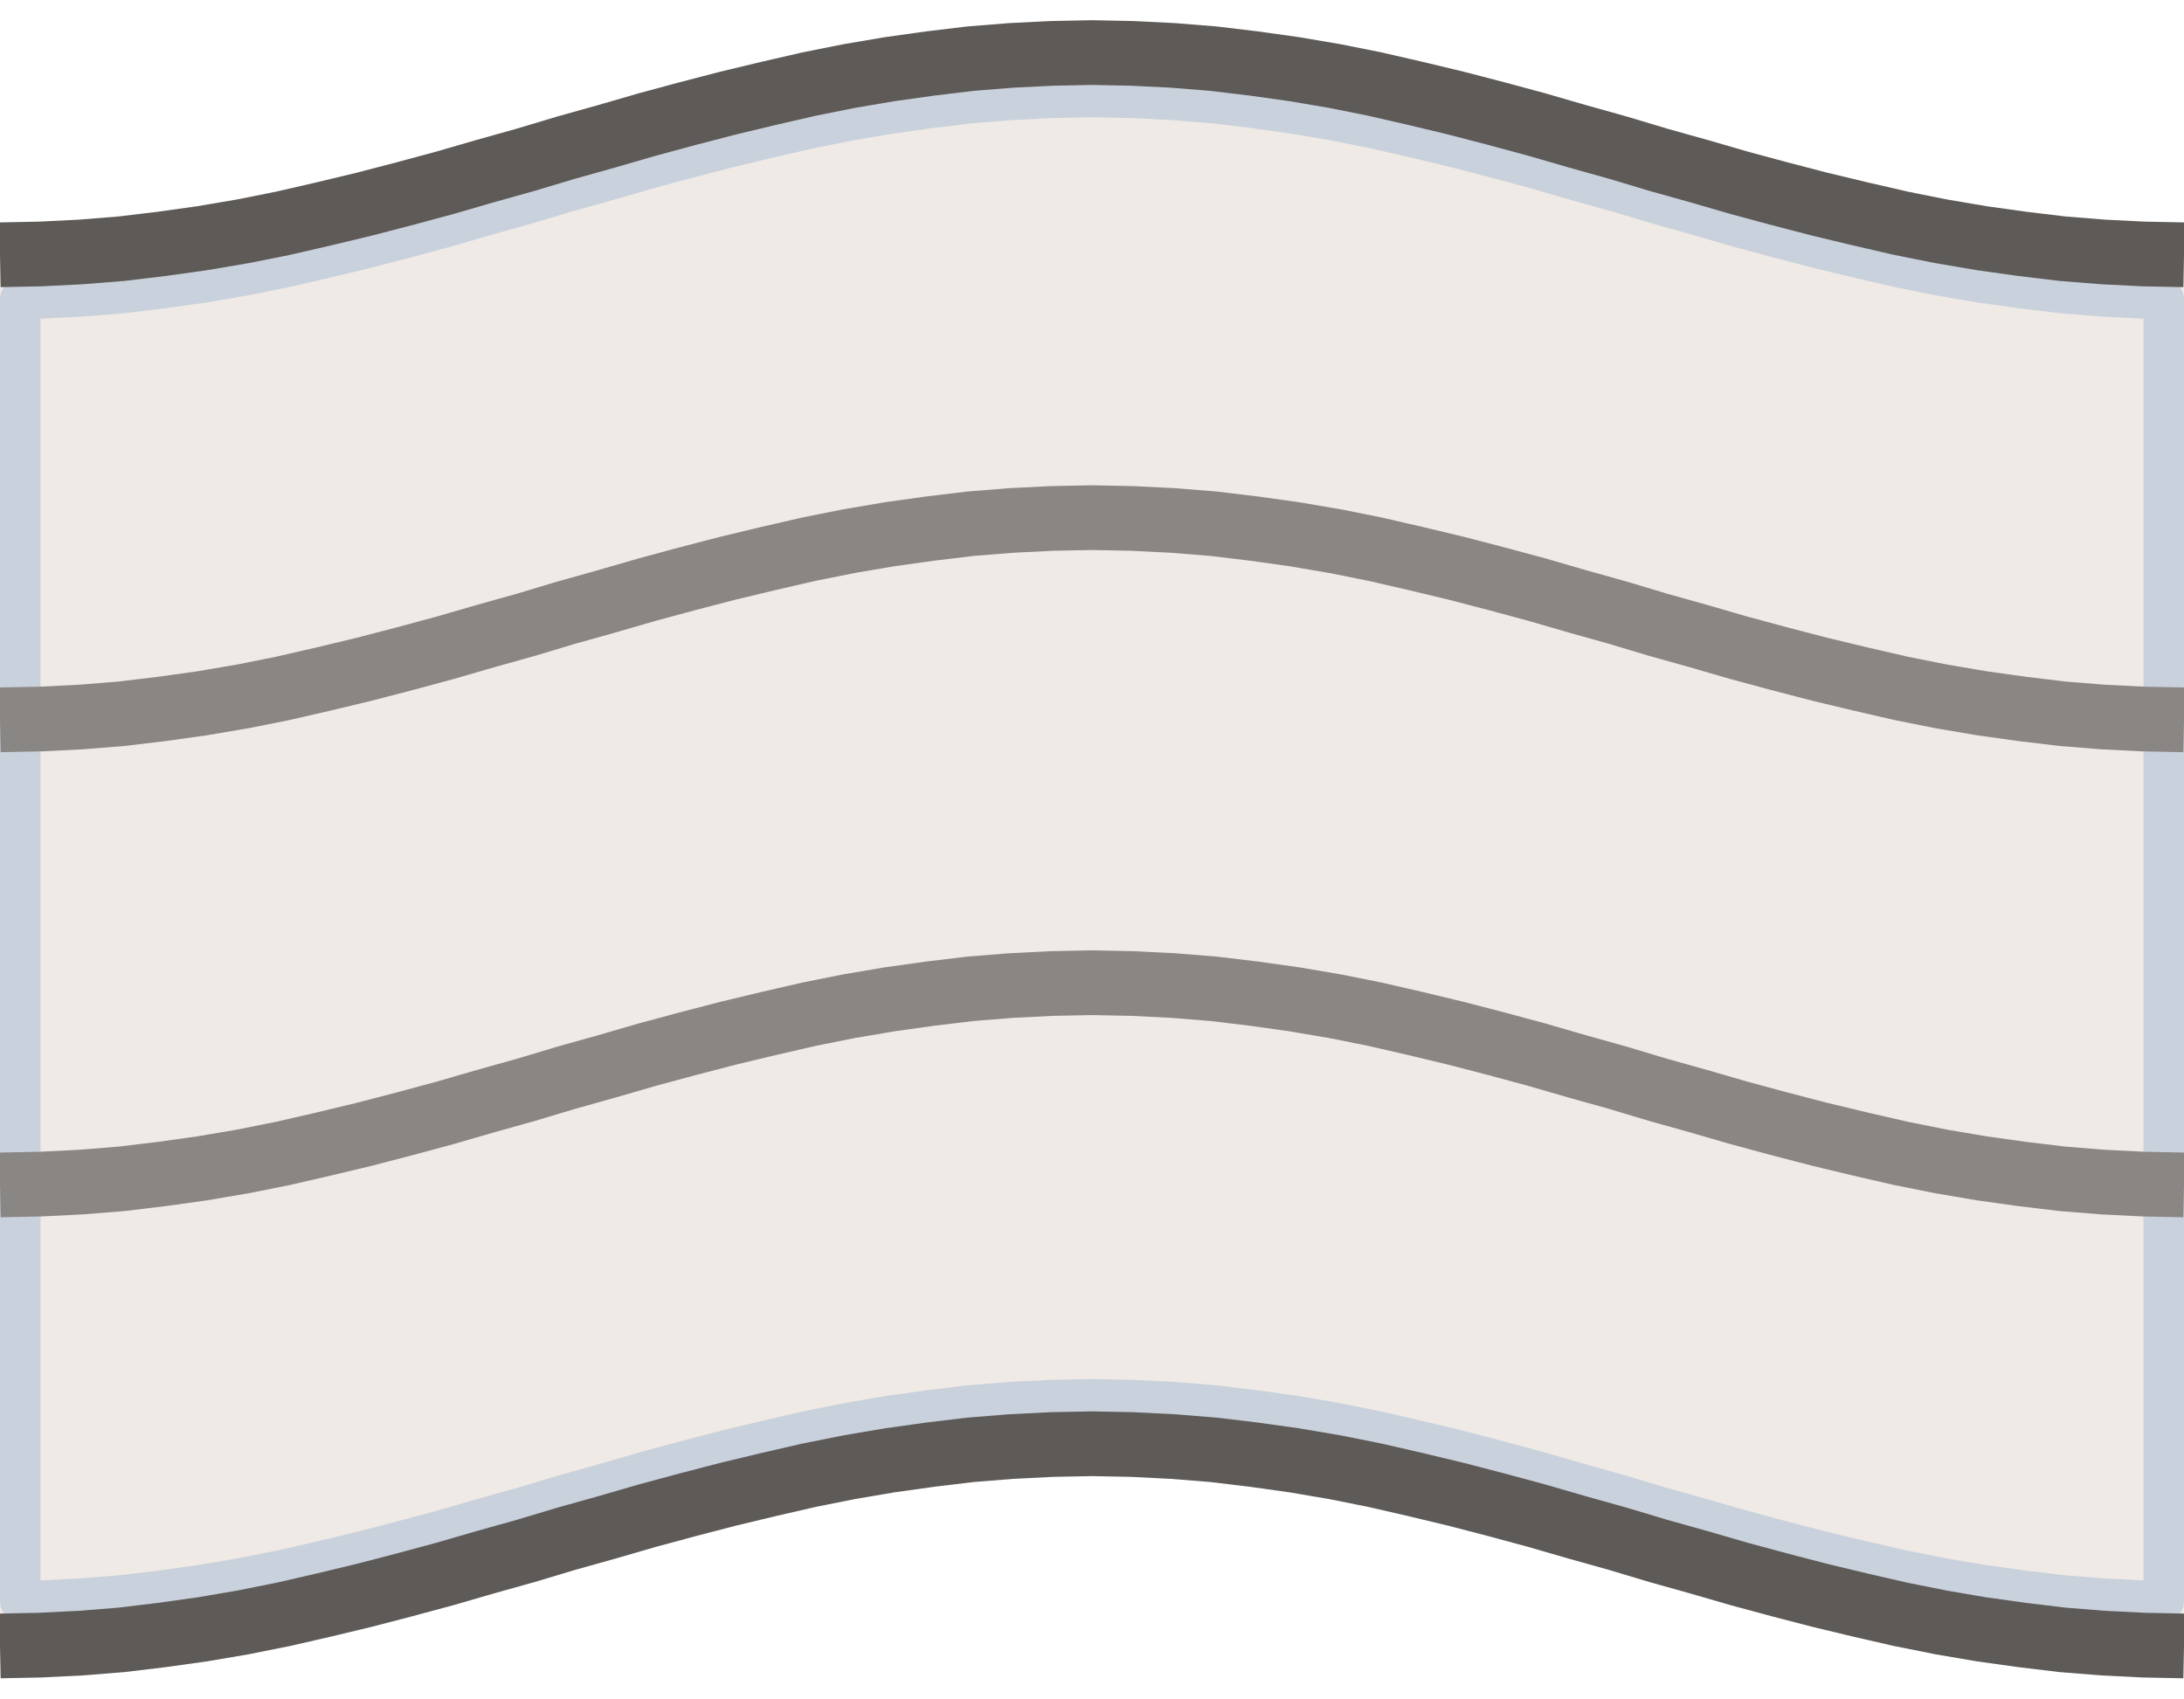
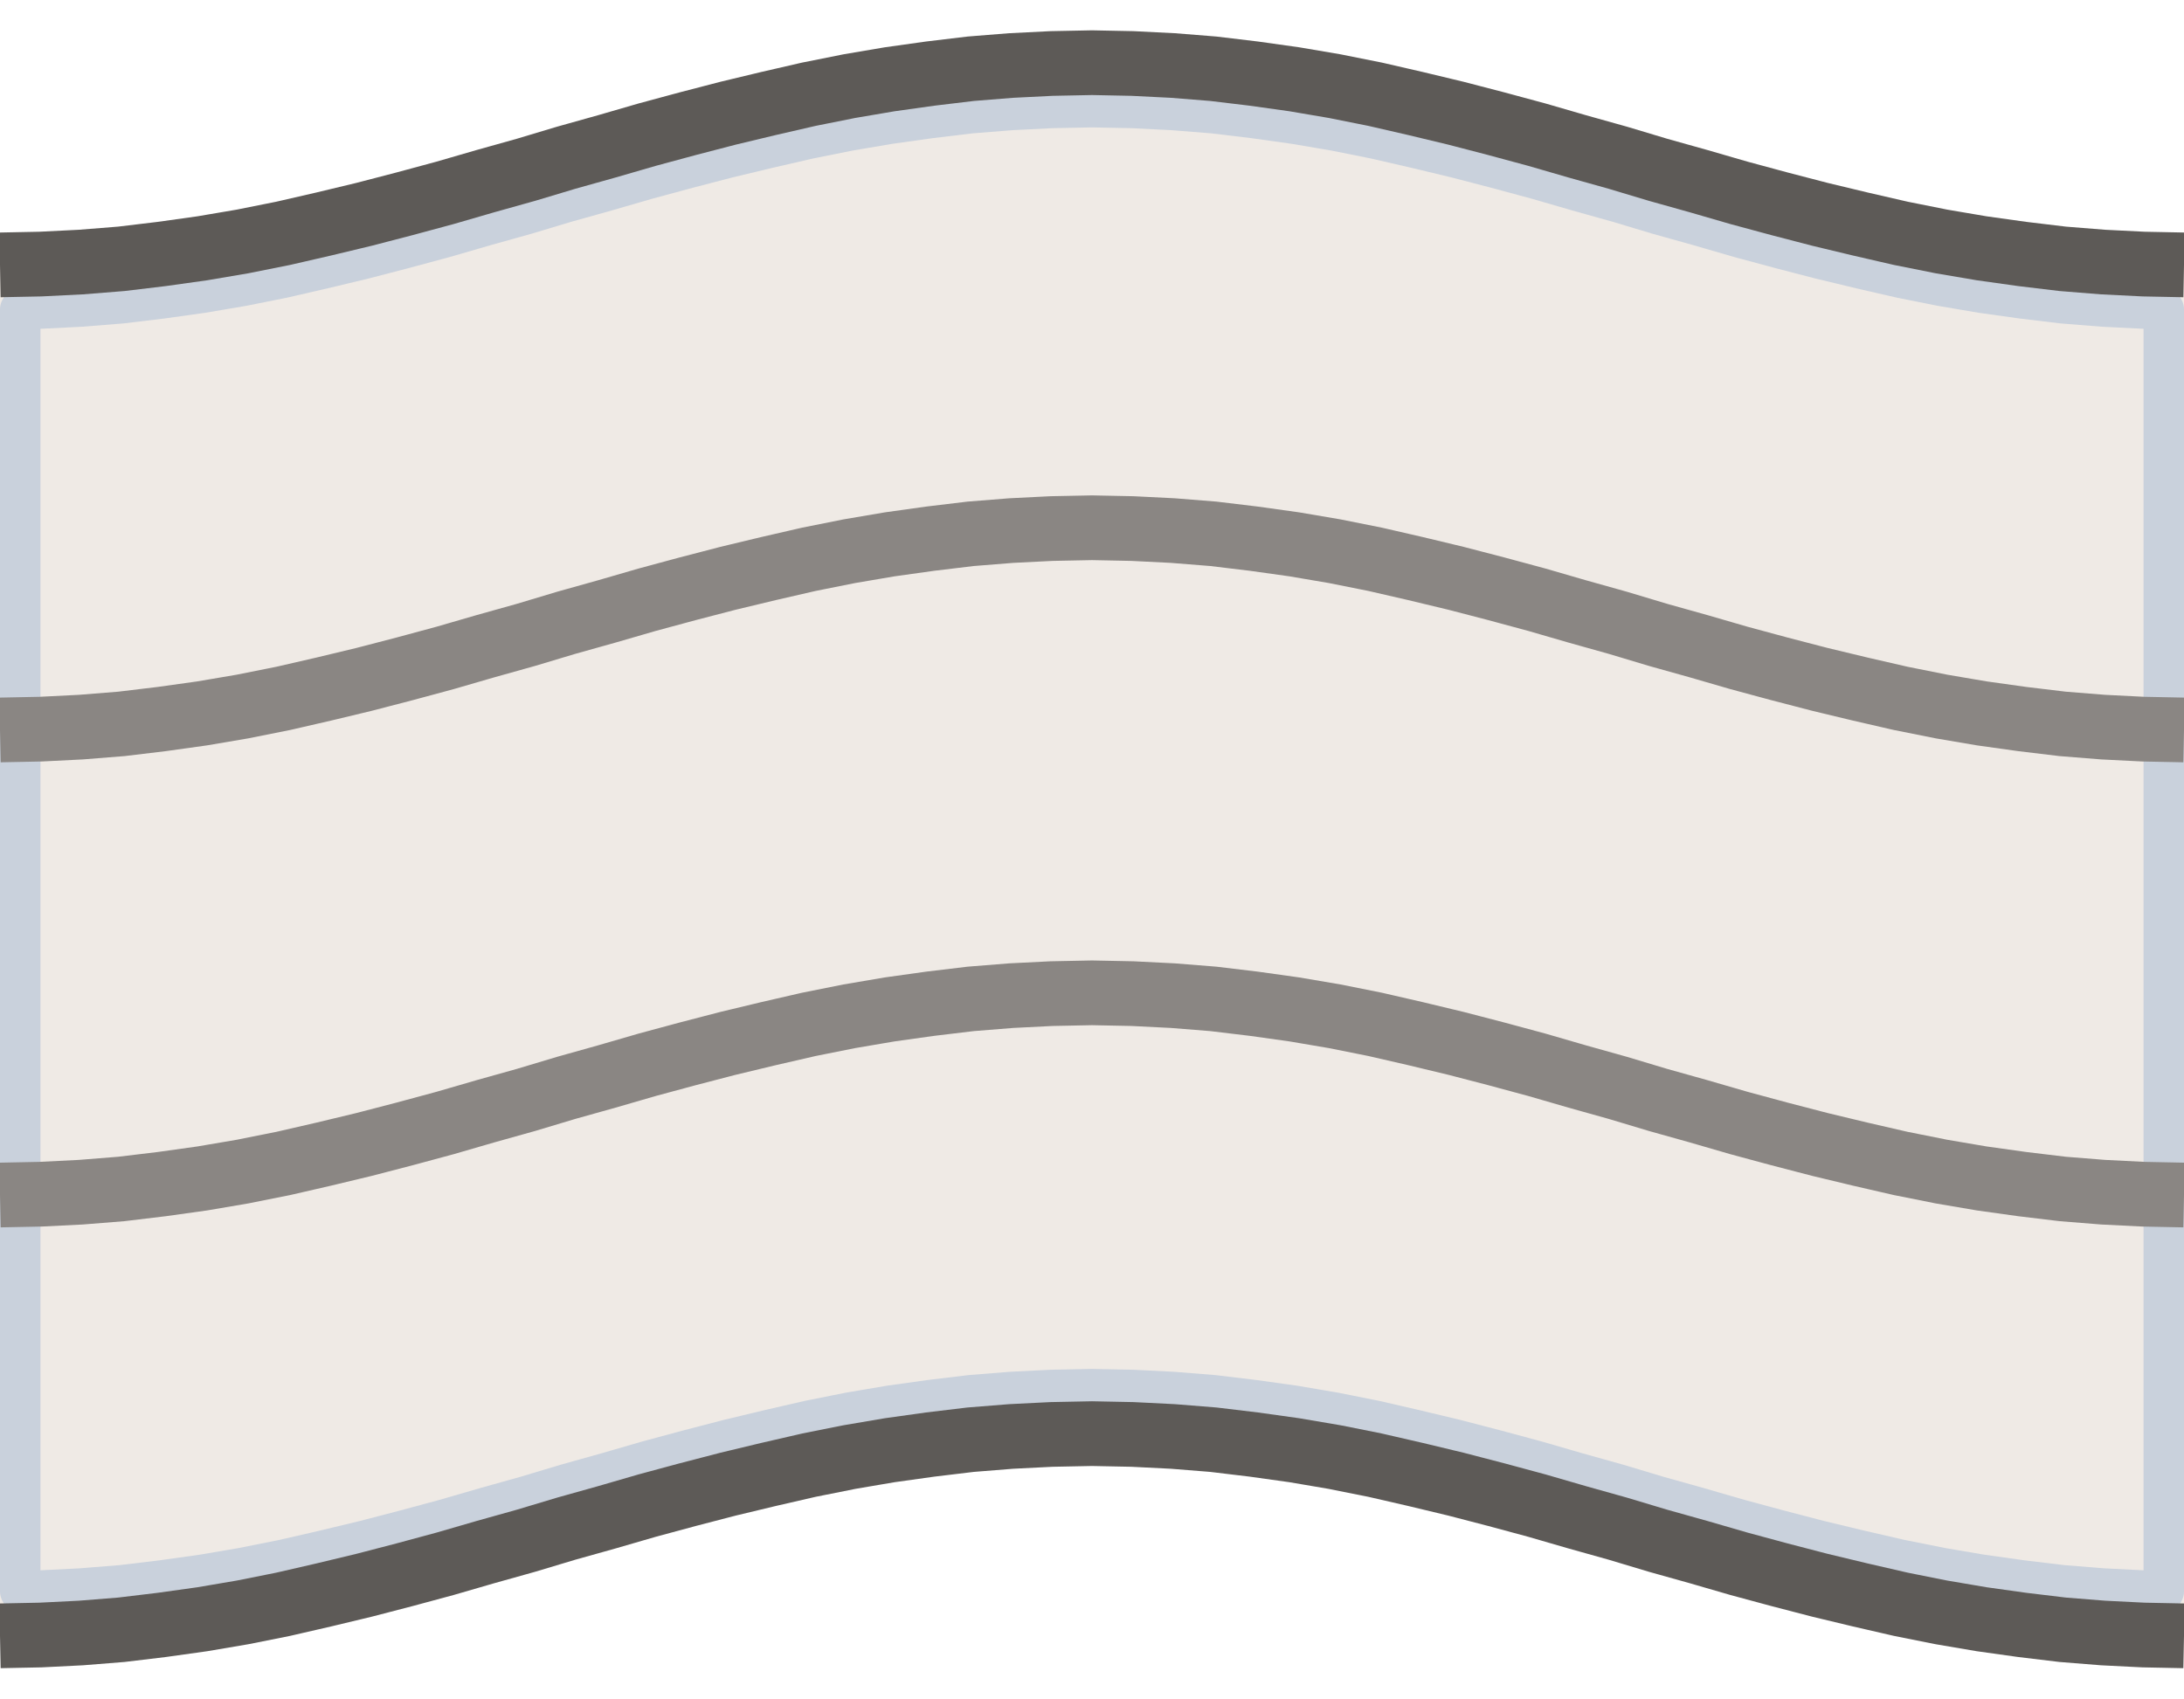
<svg xmlns="http://www.w3.org/2000/svg" width="54" height="42" viewBox="-27.0 -21.0 54 42">
-   <path d="M -27.00 -14.70 L -26.00 -14.72 L -25.00 -14.77 L -24.00 -14.85 L -23.00 -14.97 L -22.00 -15.11 L -21.00 -15.28 L -20.00 -15.48 L -19.00 -15.71 L -18.00 -15.95 L -17.00 -16.21 L -16.00 -16.48 L -15.00 -16.77 L -14.00 -17.05 L -13.00 -17.35 L -12.00 -17.63 L -11.00 -17.92 L -10.00 -18.19 L -9.00 -18.45 L -8.00 -18.69 L -7.00 -18.92 L -6.00 -19.12 L -5.00 -19.29 L -4.00 -19.43 L -3.00 -19.55 L -2.00 -19.63 L -1.00 -19.68 L 0.00 -19.70 L 1.00 -19.68 L 2.00 -19.63 L 3.00 -19.55 L 4.00 -19.43 L 5.00 -19.29 L 6.00 -19.12 L 7.00 -18.92 L 8.00 -18.69 L 9.00 -18.45 L 10.00 -18.19 L 11.00 -17.92 L 12.00 -17.63 L 13.00 -17.35 L 14.00 -17.05 L 15.00 -16.77 L 16.00 -16.48 L 17.00 -16.21 L 18.00 -15.95 L 19.00 -15.71 L 20.00 -15.48 L 21.00 -15.28 L 22.00 -15.11 L 23.00 -14.97 L 24.00 -14.85 L 25.00 -14.77 L 26.00 -14.72 L 27.00 -14.70 L 27.00 19.70 L 26.00 19.68 L 25.00 19.63 L 24.00 19.55 L 23.00 19.43 L 22.00 19.29 L 21.00 19.12 L 20.00 18.92 L 19.00 18.69 L 18.00 18.45 L 17.00 18.19 L 16.00 17.92 L 15.00 17.63 L 14.00 17.35 L 13.00 17.05 L 12.00 16.77 L 11.00 16.48 L 10.00 16.21 L 9.00 15.95 L 8.00 15.71 L 7.00 15.48 L 6.00 15.28 L 5.00 15.11 L 4.00 14.97 L 3.00 14.85 L 2.00 14.77 L 1.00 14.72 L 0.00 14.70 L -1.00 14.72 L -2.00 14.77 L -3.00 14.85 L -4.00 14.97 L -5.00 15.11 L -6.00 15.28 L -7.00 15.48 L -8.00 15.71 L -9.00 15.95 L -10.00 16.21 L -11.00 16.48 L -12.00 16.77 L -13.00 17.05 L -14.00 17.35 L -15.00 17.63 L -16.00 17.92 L -17.00 18.19 L -18.00 18.45 L -19.00 18.69 L -20.00 18.92 L -21.00 19.12 L -22.00 19.29 L -23.00 19.43 L -24.00 19.55 L -25.00 19.63 L -26.00 19.68 L -27.00 19.70 Z" fill="#efeae5" />
-   <path d="M -26.50 -13.60 L -26.00 -13.62 L -25.00 -13.67 L -24.00 -13.75 L -23.00 -13.87 L -22.00 -14.01 L -21.00 -14.18 L -20.00 -14.38 L -19.00 -14.61 L -18.00 -14.85 L -17.00 -15.11 L -16.00 -15.38 L -15.00 -15.67 L -14.00 -15.95 L -13.00 -16.25 L -12.00 -16.53 L -11.00 -16.82 L -10.00 -17.09 L -9.00 -17.35 L -8.00 -17.59 L -7.00 -17.82 L -6.00 -18.02 L -5.00 -18.19 L -4.00 -18.33 L -3.00 -18.45 L -2.00 -18.53 L -1.00 -18.58 L 0.00 -18.60 L 1.00 -18.58 L 2.00 -18.53 L 3.00 -18.45 L 4.00 -18.33 L 5.00 -18.19 L 6.00 -18.02 L 7.00 -17.82 L 8.00 -17.59 L 9.00 -17.35 L 10.00 -17.09 L 11.00 -16.82 L 12.00 -16.53 L 13.00 -16.25 L 14.00 -15.95 L 15.00 -15.67 L 16.00 -15.38 L 17.00 -15.11 L 18.00 -14.85 L 19.00 -14.61 L 20.00 -14.38 L 21.00 -14.18 L 22.00 -14.01 L 23.00 -13.87 L 24.00 -13.75 L 25.00 -13.67 L 26.00 -13.62 L 26.50 -13.60 L 26.50 18.60 L 26.00 18.58 L 25.00 18.53 L 24.00 18.45 L 23.00 18.33 L 22.00 18.19 L 21.00 18.02 L 20.00 17.82 L 19.00 17.59 L 18.00 17.35 L 17.00 17.09 L 16.00 16.82 L 15.00 16.53 L 14.00 16.25 L 13.00 15.95 L 12.00 15.67 L 11.00 15.38 L 10.00 15.11 L 9.00 14.85 L 8.00 14.61 L 7.00 14.38 L 6.00 14.18 L 5.00 14.01 L 4.00 13.87 L 3.00 13.75 L 2.00 13.67 L 1.00 13.62 L 0.00 13.60 L -1.00 13.62 L -2.00 13.67 L -3.00 13.75 L -4.00 13.87 L -5.00 14.01 L -6.00 14.18 L -7.00 14.38 L -8.00 14.61 L -9.00 14.85 L -10.00 15.11 L -11.00 15.38 L -12.00 15.67 L -13.00 15.95 L -14.00 16.25 L -15.00 16.53 L -16.00 16.82 L -17.00 17.09 L -18.00 17.35 L -19.00 17.59 L -20.00 17.82 L -21.00 18.02 L -22.00 18.19 L -23.00 18.33 L -24.00 18.45 L -25.00 18.53 L -26.00 18.58 L -26.50 18.60 Z" fill="none" stroke="#c9d1dc" stroke-width="1.0" stroke-linejoin="round" />
-   <path d="M -27.00 -14.70 L -26.00 -14.72 L -25.00 -14.77 L -24.00 -14.85 L -23.00 -14.97 L -22.00 -15.11 L -21.00 -15.28 L -20.00 -15.48 L -19.00 -15.71 L -18.00 -15.95 L -17.00 -16.21 L -16.00 -16.48 L -15.00 -16.77 L -14.00 -17.05 L -13.00 -17.35 L -12.00 -17.63 L -11.00 -17.92 L -10.00 -18.19 L -9.00 -18.45 L -8.00 -18.69 L -7.00 -18.92 L -6.00 -19.12 L -5.00 -19.29 L -4.00 -19.43 L -3.00 -19.55 L -2.00 -19.63 L -1.00 -19.68 L 0.00 -19.70 L 1.00 -19.68 L 2.00 -19.63 L 3.00 -19.55 L 4.00 -19.43 L 5.00 -19.29 L 6.00 -19.12 L 7.00 -18.92 L 8.00 -18.69 L 9.00 -18.45 L 10.00 -18.19 L 11.00 -17.92 L 12.00 -17.63 L 13.00 -17.35 L 14.00 -17.05 L 15.00 -16.77 L 16.00 -16.48 L 17.00 -16.21 L 18.00 -15.95 L 19.00 -15.71 L 20.00 -15.48 L 21.00 -15.28 L 22.00 -15.11 L 23.00 -14.97 L 24.00 -14.85 L 25.00 -14.77 L 26.00 -14.72 L 27.00 -14.70" fill="none" stroke="#5d5a57" stroke-width="1.6" />
-   <path d="M -27.00 19.70 L -26.00 19.68 L -25.00 19.63 L -24.00 19.55 L -23.00 19.43 L -22.00 19.29 L -21.00 19.12 L -20.00 18.92 L -19.00 18.69 L -18.00 18.45 L -17.00 18.19 L -16.00 17.92 L -15.00 17.63 L -14.00 17.35 L -13.00 17.05 L -12.00 16.77 L -11.00 16.48 L -10.00 16.21 L -9.00 15.95 L -8.00 15.71 L -7.00 15.48 L -6.00 15.28 L -5.00 15.11 L -4.00 14.97 L -3.00 14.85 L -2.00 14.77 L -1.00 14.72 L 0.00 14.70 L 1.00 14.72 L 2.00 14.77 L 3.00 14.85 L 4.00 14.97 L 5.00 15.11 L 6.00 15.28 L 7.00 15.48 L 8.00 15.71 L 9.00 15.95 L 10.00 16.21 L 11.00 16.48 L 12.00 16.77 L 13.00 17.05 L 14.00 17.35 L 15.00 17.63 L 16.00 17.92 L 17.00 18.19 L 18.00 18.45 L 19.00 18.69 L 20.00 18.92 L 21.00 19.12 L 22.00 19.29 L 23.00 19.43 L 24.00 19.55 L 25.00 19.63 L 26.00 19.68 L 27.00 19.70" fill="none" stroke="#5d5a57" stroke-width="1.6" />
-   <path d="M -27.00 -3.20 L -26.00 -3.22 L -25.00 -3.27 L -24.00 -3.35 L -23.00 -3.47 L -22.00 -3.61 L -21.00 -3.78 L -20.00 -3.98 L -19.00 -4.21 L -18.00 -4.45 L -17.00 -4.71 L -16.00 -4.98 L -15.00 -5.27 L -14.00 -5.55 L -13.00 -5.85 L -12.00 -6.13 L -11.00 -6.42 L -10.00 -6.69 L -9.00 -6.95 L -8.00 -7.19 L -7.00 -7.42 L -6.00 -7.62 L -5.00 -7.79 L -4.00 -7.93 L -3.00 -8.05 L -2.00 -8.13 L -1.00 -8.18 L 0.00 -8.20 L 1.00 -8.18 L 2.00 -8.13 L 3.00 -8.05 L 4.00 -7.93 L 5.00 -7.79 L 6.00 -7.62 L 7.00 -7.42 L 8.00 -7.19 L 9.00 -6.95 L 10.00 -6.69 L 11.00 -6.42 L 12.00 -6.13 L 13.00 -5.85 L 14.00 -5.55 L 15.00 -5.27 L 16.00 -4.98 L 17.00 -4.71 L 18.00 -4.45 L 19.00 -4.21 L 20.00 -3.98 L 21.00 -3.78 L 22.00 -3.61 L 23.00 -3.47 L 24.00 -3.35 L 25.00 -3.27 L 26.00 -3.22 L 27.00 -3.20" fill="none" stroke="#8a8683" stroke-width="1.6" />
-   <path d="M -27.00 8.30 L -26.00 8.28 L -25.00 8.23 L -24.00 8.15 L -23.00 8.03 L -22.00 7.89 L -21.00 7.72 L -20.00 7.52 L -19.00 7.29 L -18.00 7.05 L -17.00 6.79 L -16.00 6.52 L -15.00 6.23 L -14.00 5.95 L -13.00 5.65 L -12.00 5.37 L -11.00 5.08 L -10.00 4.81 L -9.00 4.55 L -8.00 4.31 L -7.00 4.08 L -6.00 3.88 L -5.00 3.71 L -4.00 3.57 L -3.00 3.45 L -2.00 3.37 L -1.00 3.32 L 0.00 3.30 L 1.00 3.32 L 2.00 3.37 L 3.00 3.45 L 4.00 3.57 L 5.00 3.71 L 6.00 3.88 L 7.00 4.08 L 8.00 4.31 L 9.00 4.55 L 10.00 4.81 L 11.00 5.08 L 12.00 5.37 L 13.00 5.65 L 14.00 5.95 L 15.00 6.23 L 16.00 6.52 L 17.00 6.79 L 18.00 7.05 L 19.00 7.29 L 20.00 7.52 L 21.00 7.72 L 22.00 7.89 L 23.00 8.03 L 24.00 8.15 L 25.00 8.23 L 26.00 8.28 L 27.00 8.30" fill="none" stroke="#8a8683" stroke-width="1.6" />
+   <path d="M -27.00 -14.45 L -26.00 -14.47 L -25.00 -14.52 L -24.00 -14.60 L -23.00 -14.72 L -22.00 -14.86 L -21.00 -15.03 L -20.00 -15.23 L -19.00 -15.46 L -18.00 -15.70 L -17.00 -15.96 L -16.00 -16.23 L -15.00 -16.52 L -14.00 -16.80 L -13.00 -17.10 L -12.00 -17.38 L -11.00 -17.67 L -10.00 -17.94 L -9.00 -18.20 L -8.00 -18.44 L -7.00 -18.67 L -6.00 -18.87 L -5.00 -19.04 L -4.00 -19.18 L -3.00 -19.30 L -2.00 -19.38 L -1.00 -19.43 L 0.00 -19.45 L 1.00 -19.43 L 2.00 -19.38 L 3.00 -19.30 L 4.00 -19.18 L 5.00 -19.04 L 6.00 -18.87 L 7.00 -18.67 L 8.00 -18.44 L 9.00 -18.20 L 10.00 -17.94 L 11.00 -17.67 L 12.00 -17.38 L 13.00 -17.10 L 14.00 -16.80 L 15.00 -16.52 L 16.00 -16.23 L 17.00 -15.96 L 18.00 -15.70 L 19.00 -15.46 L 20.00 -15.23 L 21.00 -15.03 L 22.00 -14.86 L 23.00 -14.72 L 24.00 -14.60 L 25.00 -14.52 L 26.00 -14.47 L 27.00 -14.45 L 27.00 19.45 L 26.00 19.43 L 25.00 19.38 L 24.00 19.30 L 23.00 19.18 L 22.00 19.04 L 21.00 18.87 L 20.00 18.67 L 19.00 18.44 L 18.00 18.20 L 17.00 17.94 L 16.00 17.67 L 15.00 17.38 L 14.00 17.10 L 13.00 16.80 L 12.00 16.52 L 11.00 16.23 L 10.00 15.96 L 9.00 15.70 L 8.00 15.46 L 7.00 15.23 L 6.00 15.03 L 5.00 14.86 L 4.00 14.72 L 3.00 14.60 L 2.00 14.52 L 1.00 14.47 L 0.00 14.45 L -1.00 14.47 L -2.00 14.52 L -3.00 14.60 L -4.00 14.72 L -5.00 14.86 L -6.00 15.03 L -7.00 15.23 L -8.00 15.46 L -9.00 15.70 L -10.00 15.96 L -11.00 16.23 L -12.00 16.52 L -13.00 16.80 L -14.00 17.10 L -15.00 17.38 L -16.00 17.67 L -17.00 17.94 L -18.00 18.20 L -19.00 18.44 L -20.00 18.67 L -21.00 18.87 L -22.00 19.04 L -23.00 19.18 L -24.00 19.30 L -25.00 19.38 L -26.00 19.43 L -27.00 19.45 Z" fill="#efeae5" />
+   <path d="M -26.50 -13.35 L -26.00 -13.37 L -25.00 -13.42 L -24.00 -13.50 L -23.00 -13.62 L -22.00 -13.76 L -21.00 -13.93 L -20.00 -14.13 L -19.00 -14.36 L -18.00 -14.60 L -17.00 -14.86 L -16.00 -15.13 L -15.00 -15.42 L -14.00 -15.70 L -13.00 -16.00 L -12.00 -16.28 L -11.00 -16.57 L -10.00 -16.84 L -9.00 -17.10 L -8.00 -17.34 L -7.00 -17.57 L -6.00 -17.77 L -5.00 -17.94 L -4.00 -18.08 L -3.00 -18.20 L -2.00 -18.28 L -1.00 -18.33 L 0.00 -18.35 L 1.00 -18.33 L 2.00 -18.28 L 3.00 -18.20 L 4.00 -18.08 L 5.00 -17.94 L 6.00 -17.77 L 7.00 -17.57 L 8.00 -17.34 L 9.00 -17.10 L 10.00 -16.84 L 11.00 -16.57 L 12.00 -16.28 L 13.00 -16.00 L 14.00 -15.70 L 15.00 -15.42 L 16.00 -15.13 L 17.00 -14.86 L 18.00 -14.60 L 19.00 -14.36 L 20.00 -14.13 L 21.00 -13.93 L 22.00 -13.76 L 23.00 -13.62 L 24.00 -13.50 L 25.00 -13.42 L 26.00 -13.37 L 26.50 -13.35 L 26.50 18.35 L 26.00 18.33 L 25.00 18.28 L 24.00 18.20 L 23.00 18.08 L 22.00 17.94 L 21.00 17.77 L 20.00 17.57 L 19.00 17.34 L 18.00 17.10 L 17.00 16.84 L 16.00 16.57 L 15.00 16.28 L 14.00 16.00 L 13.00 15.70 L 12.00 15.42 L 11.00 15.13 L 10.00 14.86 L 9.00 14.60 L 8.00 14.36 L 7.00 14.13 L 6.00 13.93 L 5.00 13.76 L 4.00 13.62 L 3.00 13.50 L 2.00 13.42 L 1.00 13.37 L 0.00 13.35 L -1.00 13.37 L -2.00 13.42 L -3.00 13.50 L -4.00 13.62 L -5.00 13.76 L -6.00 13.93 L -7.00 14.13 L -8.00 14.36 L -9.00 14.60 L -10.00 14.86 L -11.00 15.13 L -12.00 15.42 L -13.00 15.70 L -14.00 16.00 L -15.00 16.28 L -16.00 16.57 L -17.00 16.84 L -18.00 17.10 L -19.00 17.34 L -20.00 17.57 L -21.00 17.77 L -22.00 17.94 L -23.00 18.08 L -24.00 18.20 L -25.00 18.28 L -26.00 18.33 L -26.50 18.35 Z" fill="none" stroke="#c9d1dc" stroke-width="1.0" stroke-linejoin="round" />
+   <path d="M -27.00 -14.45 L -26.00 -14.47 L -25.00 -14.52 L -24.00 -14.60 L -23.00 -14.72 L -22.00 -14.86 L -21.00 -15.03 L -20.00 -15.23 L -19.00 -15.46 L -18.00 -15.70 L -17.00 -15.96 L -16.00 -16.23 L -15.00 -16.52 L -14.00 -16.80 L -13.00 -17.10 L -12.00 -17.38 L -11.00 -17.67 L -10.00 -17.94 L -9.00 -18.20 L -8.00 -18.44 L -7.00 -18.67 L -6.00 -18.87 L -5.00 -19.04 L -4.00 -19.18 L -3.00 -19.30 L -2.00 -19.38 L -1.00 -19.43 L 0.00 -19.45 L 1.00 -19.43 L 2.00 -19.38 L 3.00 -19.30 L 4.00 -19.18 L 5.00 -19.04 L 6.00 -18.87 L 7.00 -18.67 L 8.00 -18.44 L 9.00 -18.20 L 10.00 -17.94 L 11.00 -17.67 L 12.00 -17.38 L 13.00 -17.10 L 14.00 -16.80 L 15.00 -16.52 L 16.00 -16.23 L 17.00 -15.96 L 18.00 -15.70 L 19.00 -15.46 L 20.00 -15.23 L 21.00 -15.03 L 22.00 -14.86 L 23.00 -14.72 L 24.00 -14.60 L 25.00 -14.52 L 26.00 -14.47 L 27.00 -14.45" fill="none" stroke="#5d5a57" stroke-width="1.6" />
+   <path d="M -27.00 19.45 L -26.00 19.43 L -25.00 19.38 L -24.00 19.30 L -23.00 19.18 L -22.00 19.04 L -21.00 18.87 L -20.00 18.67 L -19.00 18.44 L -18.00 18.20 L -17.00 17.94 L -16.00 17.67 L -15.00 17.38 L -14.00 17.10 L -13.00 16.80 L -12.00 16.52 L -11.00 16.23 L -10.00 15.96 L -9.00 15.70 L -8.00 15.46 L -7.00 15.23 L -6.00 15.03 L -5.00 14.86 L -4.00 14.72 L -3.00 14.60 L -2.00 14.52 L -1.00 14.47 L 0.00 14.45 L 1.00 14.47 L 2.00 14.52 L 3.00 14.60 L 4.00 14.72 L 5.00 14.86 L 6.00 15.03 L 7.00 15.23 L 8.00 15.46 L 9.00 15.70 L 10.00 15.96 L 11.00 16.23 L 12.00 16.52 L 13.00 16.80 L 14.00 17.10 L 15.00 17.38 L 16.00 17.67 L 17.00 17.94 L 18.00 18.20 L 19.00 18.44 L 20.00 18.67 L 21.00 18.87 L 22.00 19.04 L 23.00 19.18 L 24.00 19.30 L 25.00 19.38 L 26.00 19.43 L 27.00 19.45" fill="none" stroke="#5d5a57" stroke-width="1.6" />
+   <path d="M -27.00 -2.95 L -26.00 -2.97 L -25.00 -3.02 L -24.00 -3.10 L -23.00 -3.22 L -22.00 -3.36 L -21.00 -3.53 L -20.00 -3.73 L -19.00 -3.96 L -18.00 -4.20 L -17.00 -4.46 L -16.00 -4.73 L -15.00 -5.02 L -14.00 -5.30 L -13.00 -5.60 L -12.00 -5.88 L -11.00 -6.17 L -10.00 -6.44 L -9.00 -6.70 L -8.00 -6.94 L -7.00 -7.17 L -6.00 -7.37 L -5.00 -7.54 L -4.00 -7.68 L -3.00 -7.80 L -2.00 -7.88 L -1.00 -7.93 L 0.00 -7.95 L 1.00 -7.93 L 2.00 -7.88 L 3.00 -7.80 L 4.00 -7.68 L 5.00 -7.54 L 6.00 -7.37 L 7.00 -7.17 L 8.00 -6.94 L 9.00 -6.70 L 10.00 -6.44 L 11.00 -6.17 L 12.00 -5.88 L 13.00 -5.60 L 14.00 -5.30 L 15.00 -5.02 L 16.00 -4.73 L 17.00 -4.46 L 18.00 -4.20 L 19.00 -3.96 L 20.00 -3.73 L 21.00 -3.53 L 22.00 -3.36 L 23.00 -3.22 L 24.00 -3.10 L 25.00 -3.02 L 26.00 -2.97 L 27.00 -2.95" fill="none" stroke="#8a8683" stroke-width="1.6" />
+   <path d="M -27.00 8.55 L -26.00 8.53 L -25.00 8.48 L -24.00 8.40 L -23.00 8.28 L -22.00 8.14 L -21.00 7.97 L -20.00 7.77 L -19.00 7.54 L -18.00 7.30 L -17.00 7.04 L -16.00 6.77 L -15.00 6.48 L -14.00 6.20 L -13.00 5.90 L -12.00 5.62 L -11.00 5.33 L -10.00 5.06 L -9.00 4.80 L -8.00 4.56 L -7.00 4.33 L -6.00 4.13 L -5.00 3.96 L -4.00 3.82 L -3.00 3.70 L -2.00 3.62 L -1.00 3.57 L 0.00 3.55 L 1.00 3.57 L 2.00 3.62 L 3.00 3.70 L 4.00 3.82 L 5.00 3.96 L 6.00 4.13 L 7.00 4.33 L 8.00 4.56 L 9.00 4.80 L 10.00 5.06 L 11.00 5.33 L 12.00 5.62 L 13.00 5.90 L 14.00 6.20 L 15.00 6.48 L 16.00 6.77 L 17.00 7.04 L 18.00 7.30 L 19.00 7.54 L 20.00 7.77 L 21.00 7.97 L 22.00 8.14 L 23.00 8.28 L 24.00 8.40 L 25.00 8.48 L 26.00 8.53 L 27.00 8.55" fill="none" stroke="#8a8683" stroke-width="1.6" />
</svg>
